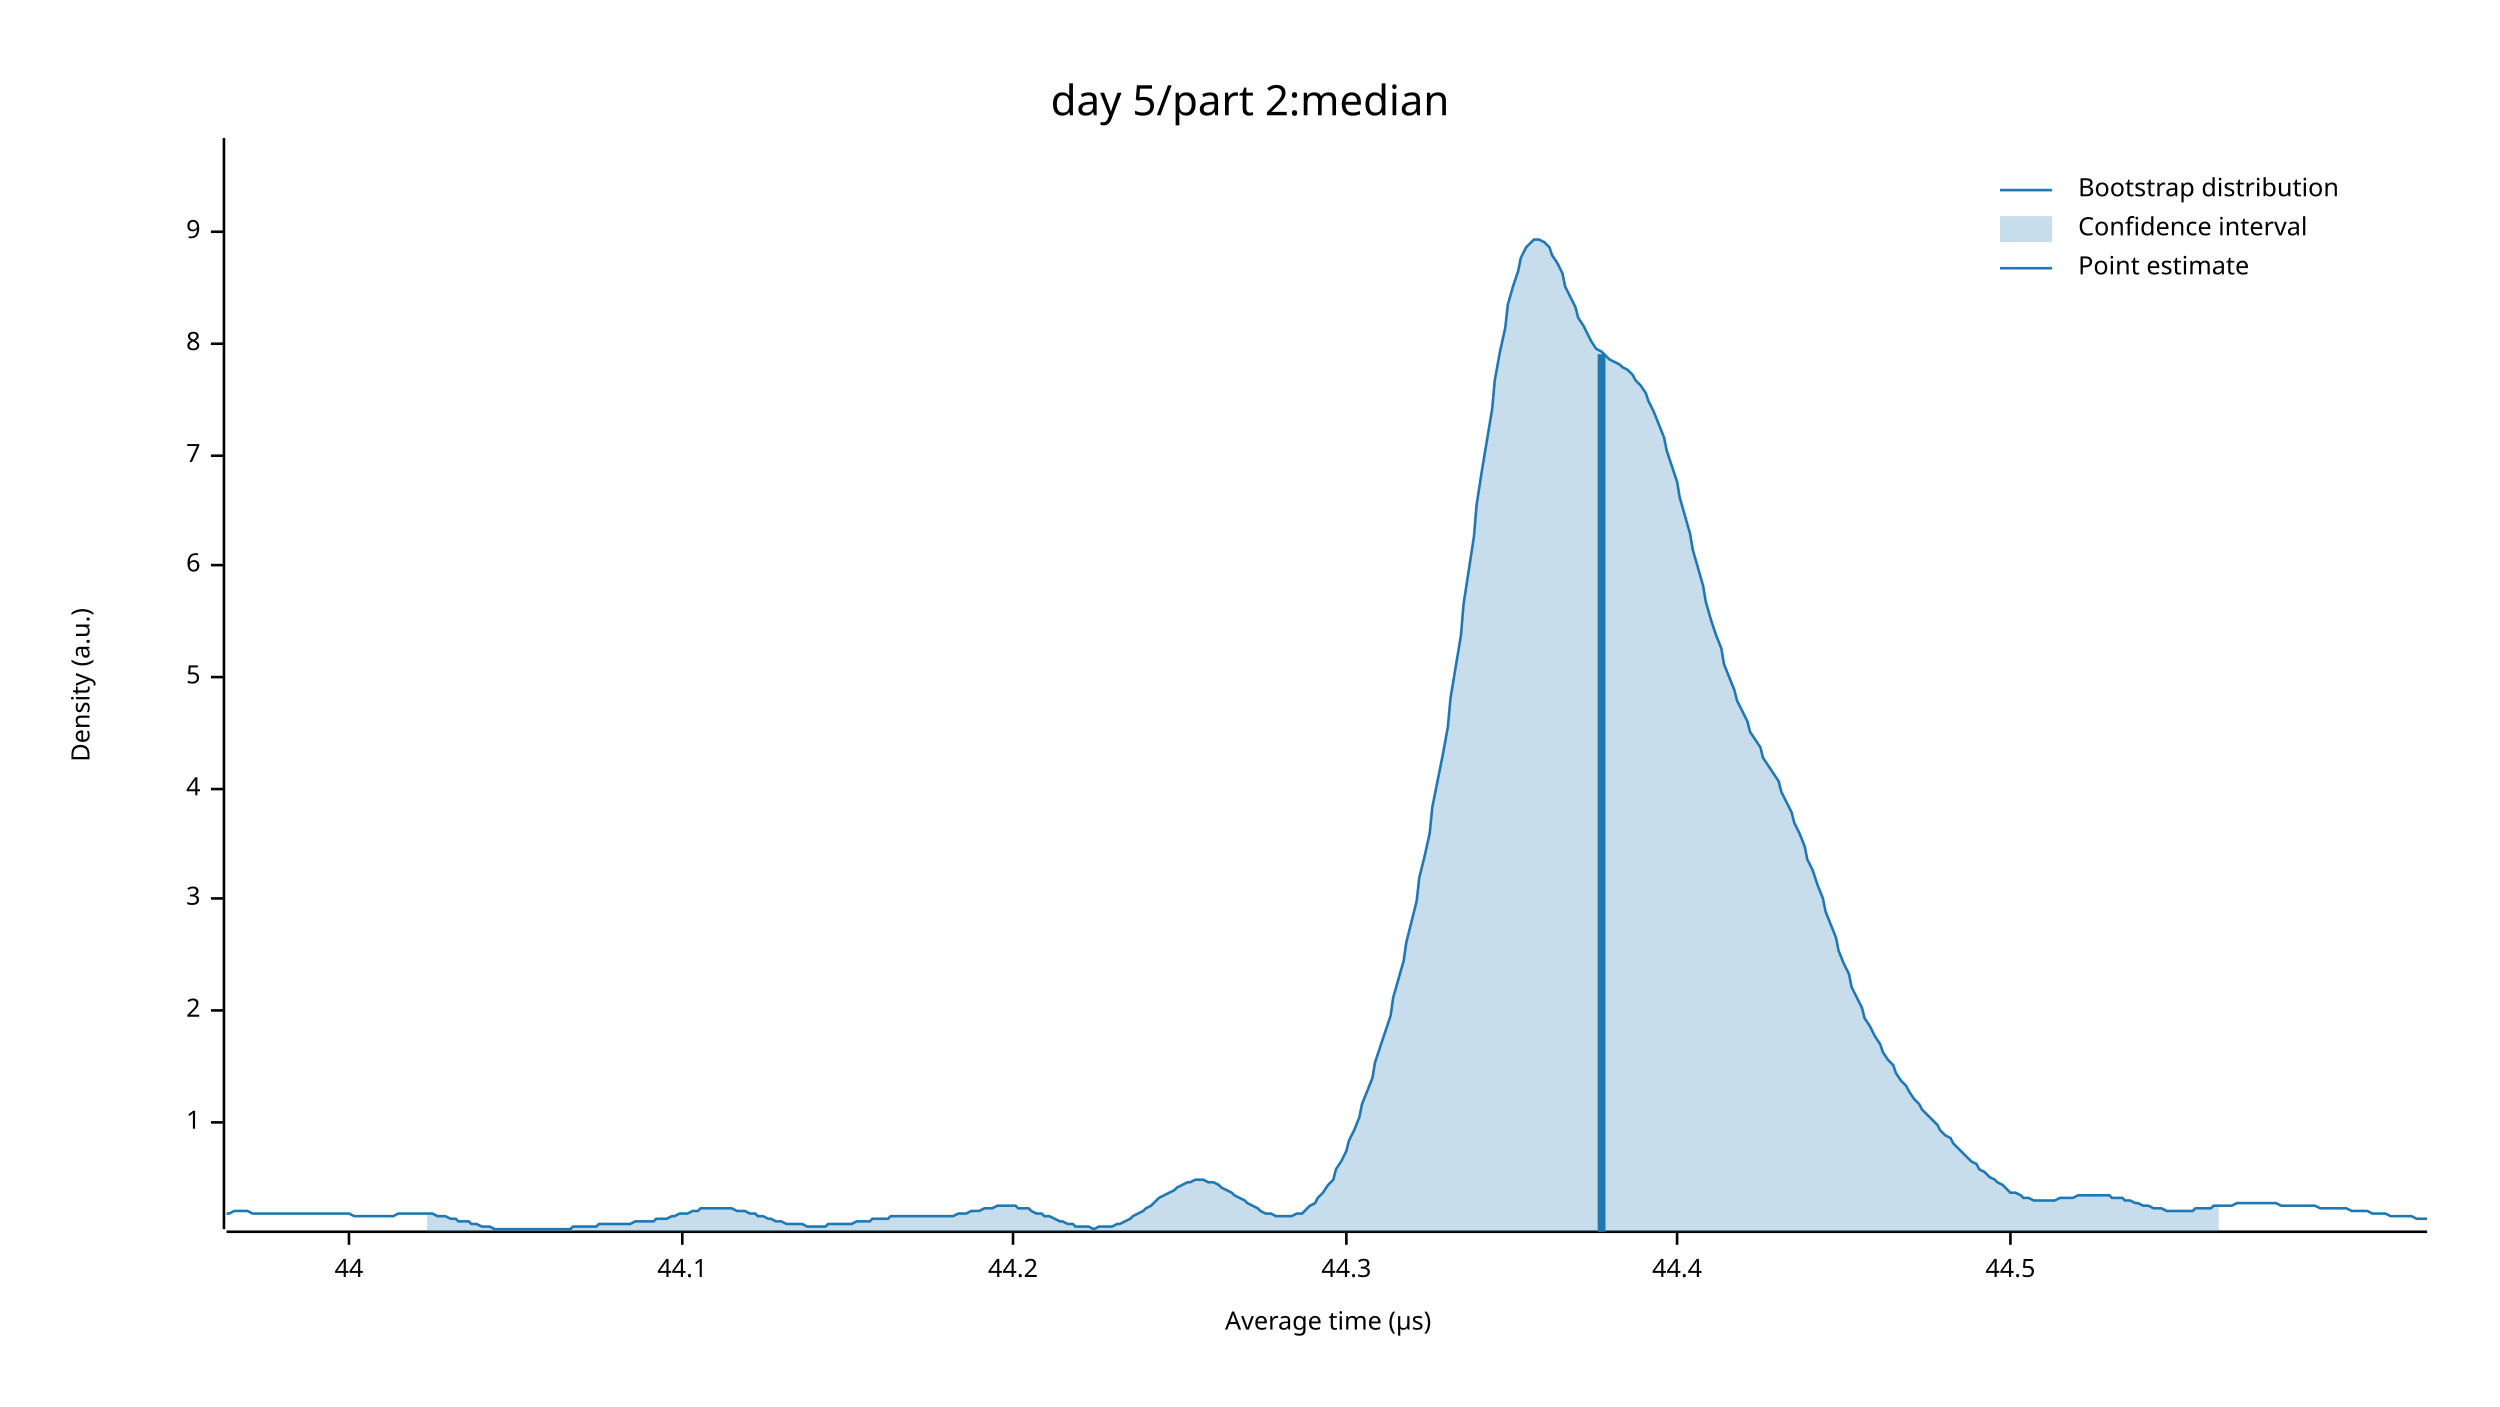
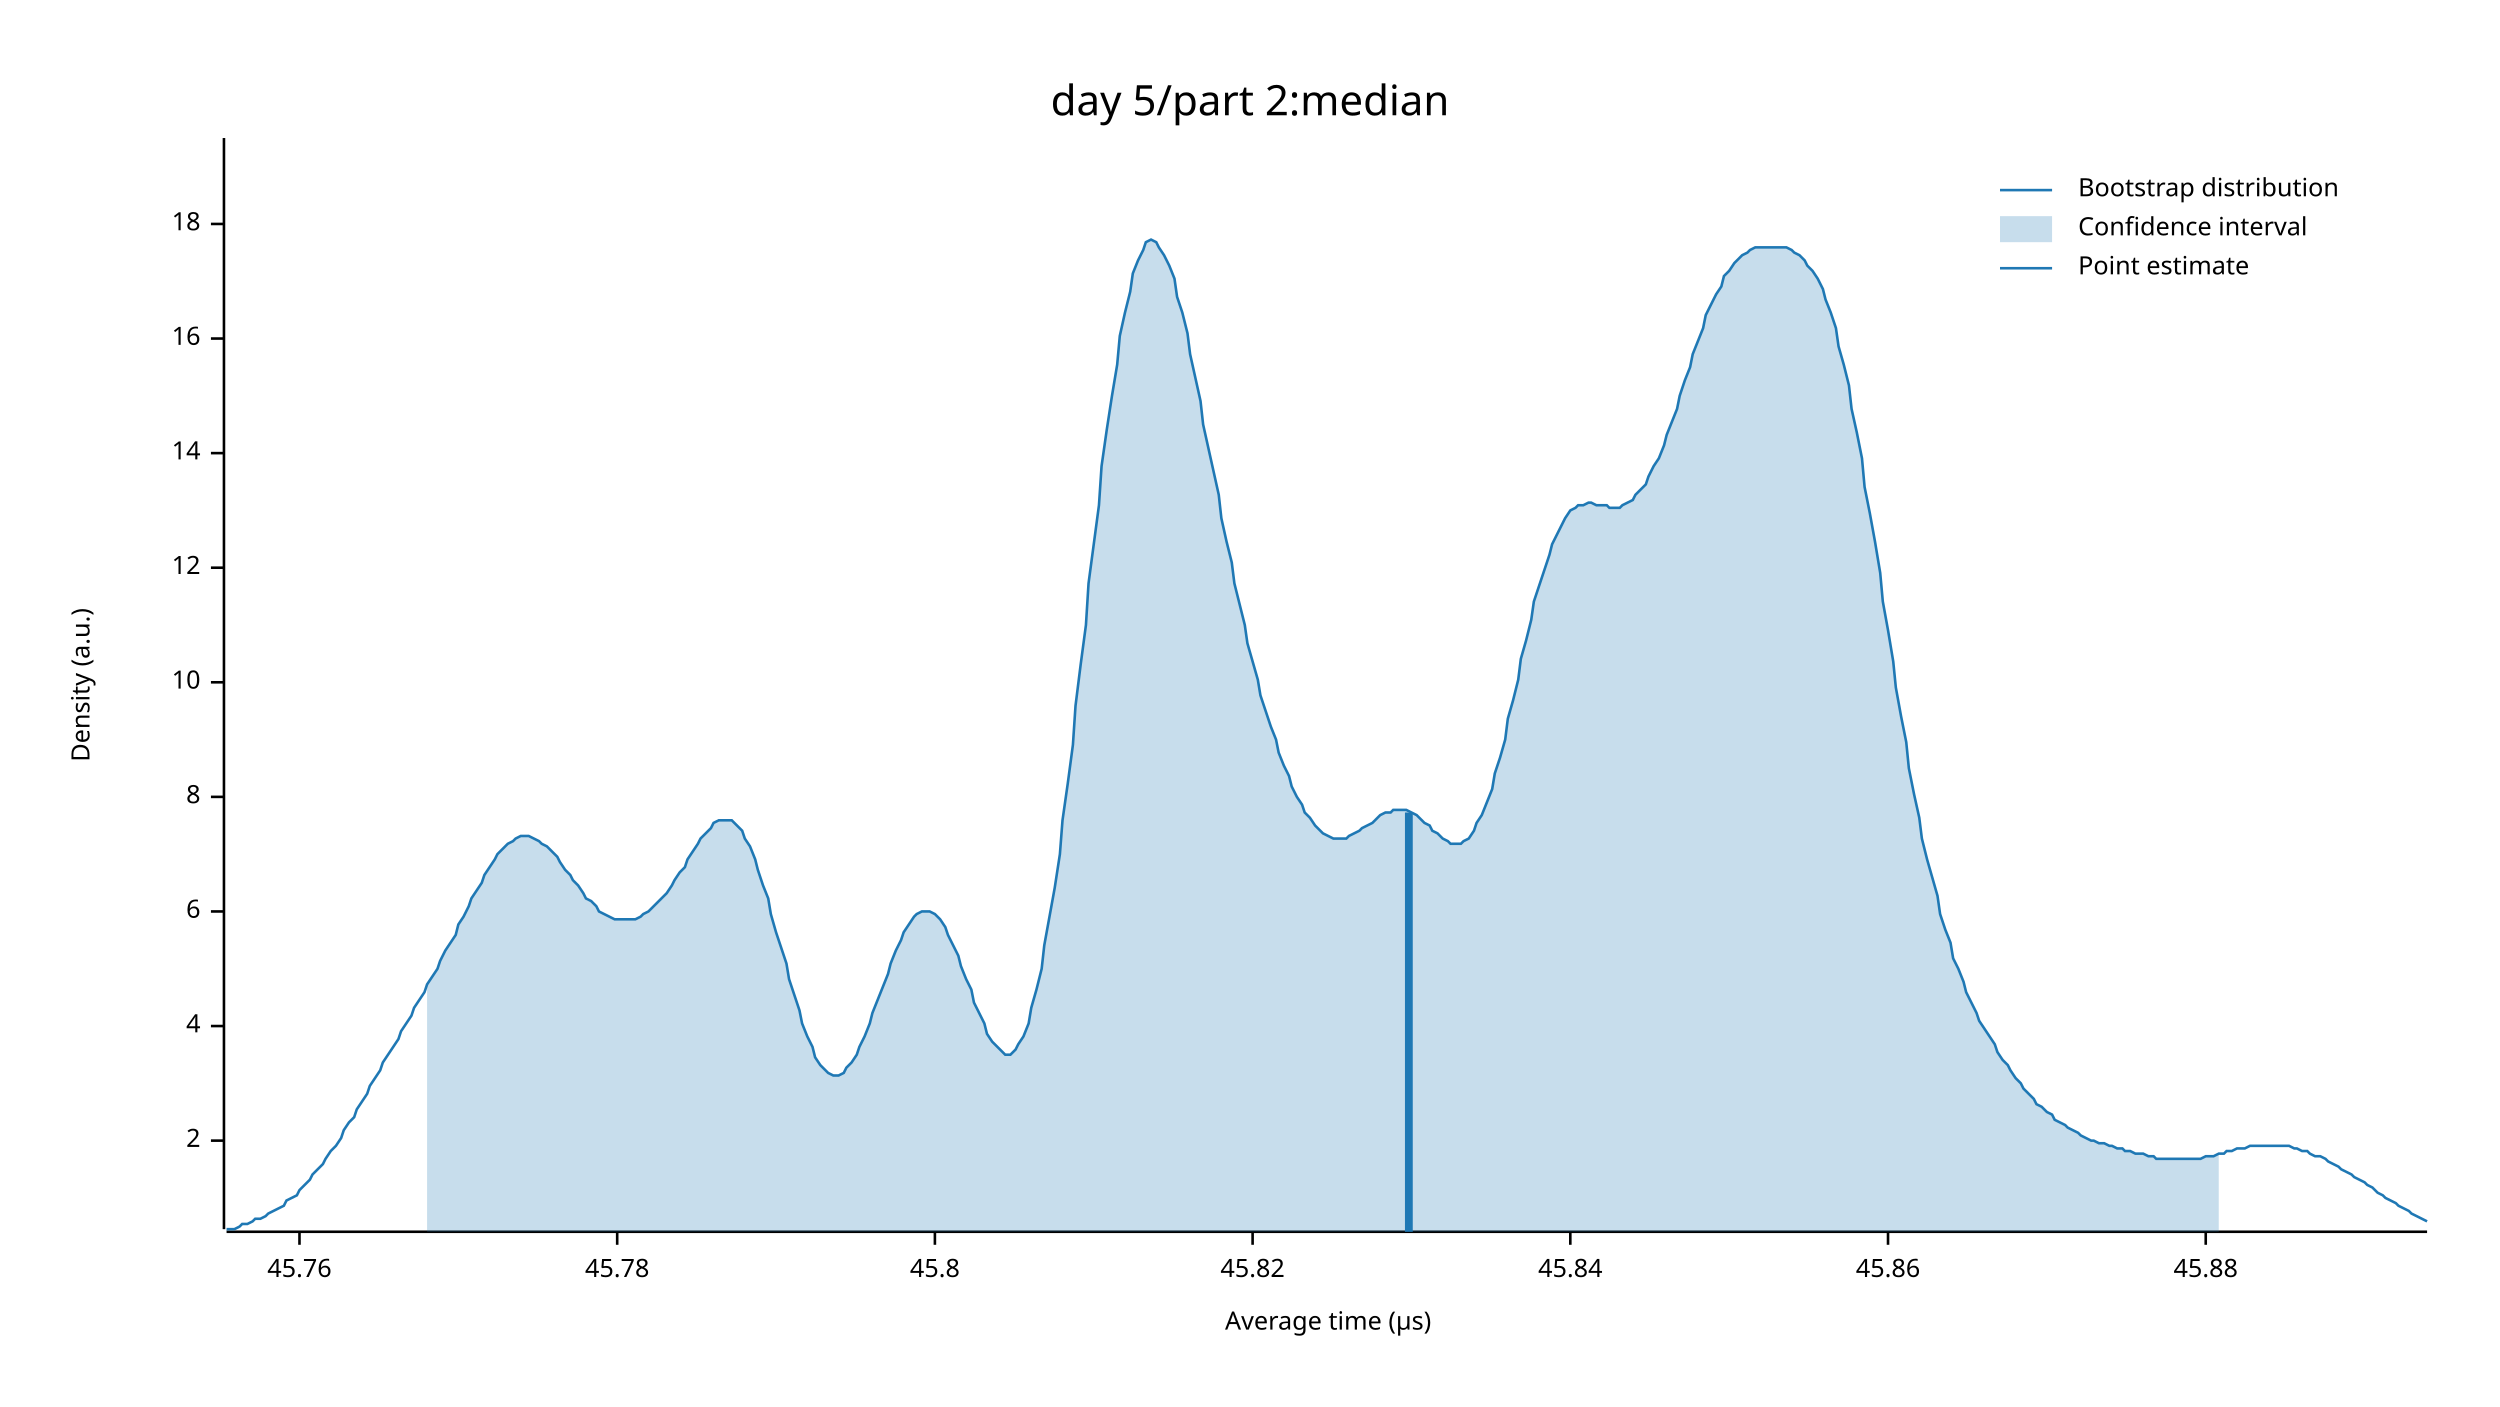
<svg xmlns="http://www.w3.org/2000/svg" width="960" height="540" viewBox="0 0 960 540">
  <text x="480" y="32" dy="0.76em" text-anchor="middle" font-family="sans-serif" font-size="16.129" opacity="1" fill="#000000">
day 5/part 2:median
</text>
  <text x="27" y="263" dy="0.76em" text-anchor="middle" font-family="sans-serif" font-size="9.677" opacity="1" fill="#000000" transform="rotate(270, 27, 263)">
Density (a.u.)
</text>
  <text x="510" y="513" dy="-0.5ex" text-anchor="middle" font-family="sans-serif" font-size="9.677" opacity="1" fill="#000000">
Average time (µs)
</text>
  <polyline fill="none" opacity="1" stroke="#000000" stroke-width="1" points="86,53 86,472 " />
-   <text x="77" y="431" dy="0.5ex" text-anchor="end" font-family="sans-serif" font-size="9.677" opacity="1" fill="#000000">
- 1
- </text>
-   <polyline fill="none" opacity="1" stroke="#000000" stroke-width="1" points="81,431 86,431 " />
-   <text x="77" y="388" dy="0.5ex" text-anchor="end" font-family="sans-serif" font-size="9.677" opacity="1" fill="#000000">
+   <text x="77" y="438" dy="0.5ex" text-anchor="end" font-family="sans-serif" font-size="9.677" opacity="1" fill="#000000">
2
</text>
-   <polyline fill="none" opacity="1" stroke="#000000" stroke-width="1" points="81,388 86,388 " />
-   <text x="77" y="345" dy="0.5ex" text-anchor="end" font-family="sans-serif" font-size="9.677" opacity="1" fill="#000000">
- 3
- </text>
-   <polyline fill="none" opacity="1" stroke="#000000" stroke-width="1" points="81,345 86,345 " />
-   <text x="77" y="303" dy="0.5ex" text-anchor="end" font-family="sans-serif" font-size="9.677" opacity="1" fill="#000000">
+   <polyline fill="none" opacity="1" stroke="#000000" stroke-width="1" points="81,438 86,438 " />
+   <text x="77" y="394" dy="0.5ex" text-anchor="end" font-family="sans-serif" font-size="9.677" opacity="1" fill="#000000">
4
</text>
-   <polyline fill="none" opacity="1" stroke="#000000" stroke-width="1" points="81,303 86,303 " />
-   <text x="77" y="260" dy="0.5ex" text-anchor="end" font-family="sans-serif" font-size="9.677" opacity="1" fill="#000000">
- 5
- </text>
-   <polyline fill="none" opacity="1" stroke="#000000" stroke-width="1" points="81,260 86,260 " />
-   <text x="77" y="217" dy="0.5ex" text-anchor="end" font-family="sans-serif" font-size="9.677" opacity="1" fill="#000000">
+   <polyline fill="none" opacity="1" stroke="#000000" stroke-width="1" points="81,394 86,394 " />
+   <text x="77" y="350" dy="0.5ex" text-anchor="end" font-family="sans-serif" font-size="9.677" opacity="1" fill="#000000">
6
</text>
-   <polyline fill="none" opacity="1" stroke="#000000" stroke-width="1" points="81,217 86,217 " />
-   <text x="77" y="175" dy="0.5ex" text-anchor="end" font-family="sans-serif" font-size="9.677" opacity="1" fill="#000000">
- 7
- </text>
-   <polyline fill="none" opacity="1" stroke="#000000" stroke-width="1" points="81,175 86,175 " />
-   <text x="77" y="132" dy="0.5ex" text-anchor="end" font-family="sans-serif" font-size="9.677" opacity="1" fill="#000000">
+   <polyline fill="none" opacity="1" stroke="#000000" stroke-width="1" points="81,350 86,350 " />
+   <text x="77" y="306" dy="0.5ex" text-anchor="end" font-family="sans-serif" font-size="9.677" opacity="1" fill="#000000">
8
</text>
-   <polyline fill="none" opacity="1" stroke="#000000" stroke-width="1" points="81,132 86,132 " />
-   <text x="77" y="89" dy="0.5ex" text-anchor="end" font-family="sans-serif" font-size="9.677" opacity="1" fill="#000000">
- 9
+   <polyline fill="none" opacity="1" stroke="#000000" stroke-width="1" points="81,306 86,306 " />
+   <text x="77" y="262" dy="0.5ex" text-anchor="end" font-family="sans-serif" font-size="9.677" opacity="1" fill="#000000">
+ 10
</text>
-   <polyline fill="none" opacity="1" stroke="#000000" stroke-width="1" points="81,89 86,89 " />
+   <polyline fill="none" opacity="1" stroke="#000000" stroke-width="1" points="81,262 86,262 " />
+   <text x="77" y="218" dy="0.5ex" text-anchor="end" font-family="sans-serif" font-size="9.677" opacity="1" fill="#000000">
+ 12
+ </text>
+   <polyline fill="none" opacity="1" stroke="#000000" stroke-width="1" points="81,218 86,218 " />
+   <text x="77" y="174" dy="0.5ex" text-anchor="end" font-family="sans-serif" font-size="9.677" opacity="1" fill="#000000">
+ 14
+ </text>
+   <polyline fill="none" opacity="1" stroke="#000000" stroke-width="1" points="81,174 86,174 " />
+   <text x="77" y="130" dy="0.5ex" text-anchor="end" font-family="sans-serif" font-size="9.677" opacity="1" fill="#000000">
+ 16
+ </text>
+   <polyline fill="none" opacity="1" stroke="#000000" stroke-width="1" points="81,130 86,130 " />
+   <text x="77" y="86" dy="0.5ex" text-anchor="end" font-family="sans-serif" font-size="9.677" opacity="1" fill="#000000">
+ 18
+ </text>
+   <polyline fill="none" opacity="1" stroke="#000000" stroke-width="1" points="81,86 86,86 " />
  <polyline fill="none" opacity="1" stroke="#000000" stroke-width="1" points="87,473 932,473 " />
-   <text x="134" y="483" dy="0.76em" text-anchor="middle" font-family="sans-serif" font-size="9.677" opacity="1" fill="#000000">
- 44
+   <text x="115" y="483" dy="0.76em" text-anchor="middle" font-family="sans-serif" font-size="9.677" opacity="1" fill="#000000">
+ 45.76
</text>
-   <polyline fill="none" opacity="1" stroke="#000000" stroke-width="1" points="134,473 134,478 " />
-   <text x="262" y="483" dy="0.76em" text-anchor="middle" font-family="sans-serif" font-size="9.677" opacity="1" fill="#000000">
- 44.1
+   <polyline fill="none" opacity="1" stroke="#000000" stroke-width="1" points="115,473 115,478 " />
+   <text x="237" y="483" dy="0.76em" text-anchor="middle" font-family="sans-serif" font-size="9.677" opacity="1" fill="#000000">
+ 45.78
</text>
-   <polyline fill="none" opacity="1" stroke="#000000" stroke-width="1" points="262,473 262,478 " />
-   <text x="389" y="483" dy="0.76em" text-anchor="middle" font-family="sans-serif" font-size="9.677" opacity="1" fill="#000000">
- 44.2
+   <polyline fill="none" opacity="1" stroke="#000000" stroke-width="1" points="237,473 237,478 " />
+   <text x="359" y="483" dy="0.76em" text-anchor="middle" font-family="sans-serif" font-size="9.677" opacity="1" fill="#000000">
+ 45.8
</text>
-   <polyline fill="none" opacity="1" stroke="#000000" stroke-width="1" points="389,473 389,478 " />
-   <text x="517" y="483" dy="0.76em" text-anchor="middle" font-family="sans-serif" font-size="9.677" opacity="1" fill="#000000">
- 44.3
+   <polyline fill="none" opacity="1" stroke="#000000" stroke-width="1" points="359,473 359,478 " />
+   <text x="481" y="483" dy="0.76em" text-anchor="middle" font-family="sans-serif" font-size="9.677" opacity="1" fill="#000000">
+ 45.82
</text>
-   <polyline fill="none" opacity="1" stroke="#000000" stroke-width="1" points="517,473 517,478 " />
-   <text x="644" y="483" dy="0.76em" text-anchor="middle" font-family="sans-serif" font-size="9.677" opacity="1" fill="#000000">
- 44.4
+   <polyline fill="none" opacity="1" stroke="#000000" stroke-width="1" points="481,473 481,478 " />
+   <text x="603" y="483" dy="0.76em" text-anchor="middle" font-family="sans-serif" font-size="9.677" opacity="1" fill="#000000">
+ 45.84
</text>
-   <polyline fill="none" opacity="1" stroke="#000000" stroke-width="1" points="644,473 644,478 " />
-   <text x="772" y="483" dy="0.76em" text-anchor="middle" font-family="sans-serif" font-size="9.677" opacity="1" fill="#000000">
- 44.5
+   <polyline fill="none" opacity="1" stroke="#000000" stroke-width="1" points="603,473 603,478 " />
+   <text x="725" y="483" dy="0.76em" text-anchor="middle" font-family="sans-serif" font-size="9.677" opacity="1" fill="#000000">
+ 45.86
</text>
-   <polyline fill="none" opacity="1" stroke="#000000" stroke-width="1" points="772,473 772,478 " />
-   <polyline fill="none" opacity="1" stroke="#1F78B4" stroke-width="1" points="87,466 88,466 90,465 92,465 93,465 95,465 97,466 98,466 100,466 102,466 103,466 105,466 107,466 109,466 110,466 112,466 114,466 115,466 117,466 119,466 120,466 122,466 124,466 125,466 127,466 129,466 131,466 132,466 134,466 136,467 137,467 139,467 141,467 142,467 144,467 146,467 147,467 149,467 151,467 153,466 154,466 156,466 158,466 159,466 161,466 163,466 164,466 166,466 168,467 169,467 171,467 173,468 175,468 176,469 178,469 180,469 181,470 183,470 185,471 186,471 188,471 190,472 191,472 193,472 195,472 197,472 198,472 200,472 202,472 203,472 205,472 207,472 208,472 210,472 212,472 214,472 215,472 217,472 219,472 220,471 222,471 224,471 225,471 227,471 229,471 230,470 232,470 234,470 236,470 237,470 239,470 241,470 242,470 244,469 246,469 247,469 249,469 251,469 252,468 254,468 256,468 258,467 259,467 261,466 263,466 264,466 266,465 268,465 269,464 271,464 273,464 274,464 276,464 278,464 280,464 281,464 283,465 285,465 286,465 288,466 290,466 291,467 293,467 295,468 296,468 298,469 300,469 302,470 303,470 305,470 307,470 308,470 310,471 312,471 313,471 315,471 317,471 318,470 320,470 322,470 324,470 325,470 327,470 329,469 330,469 332,469 334,469 335,468 337,468 339,468 341,468 342,467 344,467 346,467 347,467 349,467 351,467 352,467 354,467 356,467 357,467 359,467 361,467 363,467 364,467 366,467 368,466 369,466 371,466 373,465 374,465 376,465 378,464 379,464 381,464 383,463 385,463 386,463 388,463 390,463 391,464 393,464 395,464 396,465 398,466 400,466 401,467 403,467 405,468 407,469 408,469 410,470 412,470 413,471 415,471 417,471 418,471 420,472 422,471 423,471 425,471 427,471 429,470 430,470 432,469 434,468 435,467 437,466 439,465 440,464 442,463 444,461 445,460 447,459 449,458 451,457 452,456 454,455 456,454 457,454 459,453 461,453 462,453 464,454 466,454 468,455 469,456 471,457 473,458 474,459 476,460 478,461 479,462 481,463 483,464 484,465 486,466 488,466 490,467 491,467 493,467 495,467 496,467 498,466 500,466 501,465 503,463 505,462 506,460 508,458 510,455 512,453 513,449 515,446 517,442 518,438 520,434 522,429 523,424 525,419 527,414 528,408 530,402 532,396 534,390 535,383 537,376 539,369 540,362 542,354 544,346 545,337 547,329 549,320 550,310 552,300 554,290 556,279 557,268 559,256 561,244 562,232 564,219 566,206 567,194 569,181 571,169 573,157 574,146 576,135 578,126 579,117 581,110 583,104 584,99 586,95 588,93 589,92 591,92 593,93 595,95 596,98 598,101 600,105 601,110 603,114 605,118 606,122 608,125 610,129 611,131 613,134 615,135 617,137 618,138 620,139 622,140 623,141 625,142 627,144 628,146 630,148 632,151 633,154 635,158 637,163 639,168 640,173 642,179 644,185 645,191 647,198 649,205 650,211 652,218 654,225 655,231 657,238 659,244 661,249 662,255 664,260 666,265 667,269 669,273 671,277 672,281 674,284 676,287 677,291 679,294 681,297 683,300 684,304 686,308 688,312 689,316 691,320 693,325 694,330 696,334 698,340 700,345 701,350 703,355 705,360 706,365 708,370 710,374 711,379 713,383 715,387 716,391 718,394 720,398 722,401 723,404 725,407 727,409 728,412 730,415 732,417 733,419 735,422 737,424 738,426 740,428 742,430 744,432 745,434 747,436 749,437 750,439 752,441 754,443 755,444 757,446 759,447 760,449 762,450 764,452 766,453 767,454 769,455 771,457 772,458 774,458 776,459 777,460 779,460 781,461 782,461 784,461 786,461 788,461 789,461 791,460 793,460 794,460 796,460 798,459 799,459 801,459 803,459 804,459 806,459 808,459 810,459 811,460 813,460 815,460 816,461 818,461 820,462 821,462 823,463 825,463 827,464 828,464 830,464 832,465 833,465 835,465 837,465 838,465 840,465 842,465 843,464 845,464 847,464 849,464 850,463 852,463 854,463 855,463 857,463 859,462 860,462 862,462 864,462 865,462 867,462 869,462 871,462 872,462 874,462 876,463 877,463 879,463 881,463 882,463 884,463 886,463 887,463 889,463 891,464 893,464 894,464 896,464 898,464 899,464 901,464 903,465 904,465 906,465 908,465 909,465 911,466 913,466 915,466 916,466 918,467 920,467 921,467 923,467 925,467 926,467 928,468 930,468 932,468 " />
-   <polygon opacity="0.25" fill="#1F78B4" points="164,466 166,466 168,467 169,467 171,467 173,468 175,468 176,469 178,469 180,469 181,470 183,470 185,471 186,471 188,471 190,472 191,472 193,472 195,472 197,472 198,472 200,472 202,472 203,472 205,472 207,472 208,472 210,472 212,472 214,472 215,472 217,472 219,472 220,471 222,471 224,471 225,471 227,471 229,471 230,470 232,470 234,470 236,470 237,470 239,470 241,470 242,470 244,469 246,469 247,469 249,469 251,469 252,468 254,468 256,468 258,467 259,467 261,466 263,466 264,466 266,465 268,465 269,464 271,464 273,464 274,464 276,464 278,464 280,464 281,464 283,465 285,465 286,465 288,466 290,466 291,467 293,467 295,468 296,468 298,469 300,469 302,470 303,470 305,470 307,470 308,470 310,471 312,471 313,471 315,471 317,471 318,470 320,470 322,470 324,470 325,470 327,470 329,469 330,469 332,469 334,469 335,468 337,468 339,468 341,468 342,467 344,467 346,467 347,467 349,467 351,467 352,467 354,467 356,467 357,467 359,467 361,467 363,467 364,467 366,467 368,466 369,466 371,466 373,465 374,465 376,465 378,464 379,464 381,464 383,463 385,463 386,463 388,463 390,463 391,464 393,464 395,464 396,465 398,466 400,466 401,467 403,467 405,468 407,469 408,469 410,470 412,470 413,471 415,471 417,471 418,471 420,472 422,471 423,471 425,471 427,471 429,470 430,470 432,469 434,468 435,467 437,466 439,465 440,464 442,463 444,461 445,460 447,459 449,458 451,457 452,456 454,455 456,454 457,454 459,453 461,453 462,453 464,454 466,454 468,455 469,456 471,457 473,458 474,459 476,460 478,461 479,462 481,463 483,464 484,465 486,466 488,466 490,467 491,467 493,467 495,467 496,467 498,466 500,466 501,465 503,463 505,462 506,460 508,458 510,455 512,453 513,449 515,446 517,442 518,438 520,434 522,429 523,424 525,419 527,414 528,408 530,402 532,396 534,390 535,383 537,376 539,369 540,362 542,354 544,346 545,337 547,329 549,320 550,310 552,300 554,290 556,279 557,268 559,256 561,244 562,232 564,219 566,206 567,194 569,181 571,169 573,157 574,146 576,135 578,126 579,117 581,110 583,104 584,99 586,95 588,93 589,92 591,92 593,93 595,95 596,98 598,101 600,105 601,110 603,114 605,118 606,122 608,125 610,129 611,131 613,134 615,135 617,137 618,138 620,139 622,140 623,141 625,142 627,144 628,146 630,148 632,151 633,154 635,158 637,163 639,168 640,173 642,179 644,185 645,191 647,198 649,205 650,211 652,218 654,225 655,231 657,238 659,244 661,249 662,255 664,260 666,265 667,269 669,273 671,277 672,281 674,284 676,287 677,291 679,294 681,297 683,300 684,304 686,308 688,312 689,316 691,320 693,325 694,330 696,334 698,340 700,345 701,350 703,355 705,360 706,365 708,370 710,374 711,379 713,383 715,387 716,391 718,394 720,398 722,401 723,404 725,407 727,409 728,412 730,415 732,417 733,419 735,422 737,424 738,426 740,428 742,430 744,432 745,434 747,436 749,437 750,439 752,441 754,443 755,444 757,446 759,447 760,449 762,450 764,452 766,453 767,454 769,455 771,457 772,458 774,458 776,459 777,460 779,460 781,461 782,461 784,461 786,461 788,461 789,461 791,460 793,460 794,460 796,460 798,459 799,459 801,459 803,459 804,459 806,459 808,459 810,459 811,460 813,460 815,460 816,461 818,461 820,462 821,462 823,463 825,463 827,464 828,464 830,464 832,465 833,465 835,465 837,465 838,465 840,465 842,465 843,464 845,464 847,464 849,464 850,463 852,463 852,473 164,473 " />
-   <polyline fill="none" opacity="1" stroke="#1F78B4" stroke-width="3" points="615,473 615,136 " />
+   <polyline fill="none" opacity="1" stroke="#000000" stroke-width="1" points="725,473 725,478 " />
+   <text x="847" y="483" dy="0.76em" text-anchor="middle" font-family="sans-serif" font-size="9.677" opacity="1" fill="#000000">
+ 45.88
+ </text>
+   <polyline fill="none" opacity="1" stroke="#000000" stroke-width="1" points="847,473 847,478 " />
+   <polyline fill="none" opacity="1" stroke="#1F78B4" stroke-width="1" points="87,472 88,472 90,472 92,471 93,470 95,470 97,469 98,468 100,468 102,467 103,466 105,465 107,464 109,463 110,461 112,460 114,459 115,457 117,455 119,453 120,451 122,449 124,447 125,445 127,442 129,440 131,437 132,434 134,431 136,429 137,426 139,423 141,420 142,417 144,414 146,411 147,408 149,405 151,402 153,399 154,396 156,393 158,390 159,387 161,384 163,381 164,378 166,375 168,372 169,369 171,365 173,362 175,359 176,355 178,352 180,348 181,345 183,342 185,339 186,336 188,333 190,330 191,328 193,326 195,324 197,323 198,322 200,321 202,321 203,321 205,322 207,323 208,324 210,325 212,327 214,329 215,331 217,334 219,336 220,338 222,340 224,343 225,345 227,346 229,348 230,350 232,351 234,352 236,353 237,353 239,353 241,353 242,353 244,353 246,352 247,351 249,350 251,348 252,347 254,345 256,343 258,340 259,338 261,335 263,333 264,330 266,327 268,324 269,322 271,320 273,318 274,316 276,315 278,315 280,315 281,315 283,317 285,319 286,322 288,325 290,330 291,334 293,340 295,345 296,351 298,358 300,364 302,370 303,376 305,382 307,388 308,393 310,398 312,402 313,406 315,409 317,411 318,412 320,413 322,413 324,412 325,410 327,408 329,405 330,402 332,398 334,393 335,389 337,384 339,379 341,374 342,370 344,365 346,361 347,358 349,355 351,352 352,351 354,350 356,350 357,350 359,351 361,353 363,356 364,359 366,363 368,367 369,371 371,376 373,380 374,385 376,389 378,393 379,397 381,400 383,402 385,404 386,405 388,405 390,403 391,401 393,398 395,393 396,387 398,380 400,372 401,363 403,352 405,341 407,328 408,315 410,301 412,286 413,271 415,255 417,240 418,224 420,209 422,194 423,179 425,165 427,152 429,140 430,129 432,120 434,112 435,105 437,100 439,96 440,93 442,92 444,93 445,95 447,98 449,102 451,107 452,114 454,120 456,128 457,136 459,145 461,154 462,163 464,172 466,181 468,190 469,199 471,208 473,216 474,224 476,232 478,240 479,247 481,254 483,261 484,267 486,273 488,279 490,284 491,289 493,294 495,298 496,302 498,306 500,309 501,312 503,314 505,317 506,318 508,320 510,321 512,322 513,322 515,322 517,322 518,321 520,320 522,319 523,318 525,317 527,316 528,315 530,313 532,312 534,312 535,311 537,311 539,311 540,311 542,312 544,313 545,314 547,316 549,317 550,319 552,320 554,322 556,323 557,324 559,324 561,324 562,323 564,322 566,319 567,316 569,313 571,308 573,303 574,297 576,291 578,284 579,276 581,269 583,261 584,253 586,246 588,238 589,231 591,225 593,219 595,213 596,209 598,205 600,201 601,199 603,196 605,195 606,194 608,194 610,193 611,193 613,194 615,194 617,194 618,195 620,195 622,195 623,194 625,193 627,192 628,190 630,188 632,186 633,183 635,179 637,176 639,171 640,167 642,162 644,157 645,152 647,146 649,141 650,136 652,131 654,126 655,121 657,117 659,113 661,110 662,106 664,104 666,101 667,100 669,98 671,97 672,96 674,95 676,95 677,95 679,95 681,95 683,95 684,95 686,95 688,96 689,97 691,98 693,100 694,102 696,104 698,107 700,111 701,115 703,120 705,126 706,133 708,140 710,148 711,157 713,166 715,176 716,187 718,197 720,208 722,220 723,231 725,242 727,254 728,264 730,275 732,285 733,295 735,305 737,314 738,322 740,330 742,337 744,344 745,351 747,357 749,362 750,368 752,372 754,377 755,381 757,385 759,389 760,392 762,395 764,398 766,401 767,404 769,407 771,409 772,411 774,414 776,416 777,418 779,420 781,422 782,424 784,425 786,427 788,428 789,430 791,431 793,432 794,433 796,434 798,435 799,436 801,437 803,438 804,438 806,439 808,439 810,440 811,440 813,441 815,441 816,442 818,442 820,443 821,443 823,443 825,444 827,444 828,445 830,445 832,445 833,445 835,445 837,445 838,445 840,445 842,445 843,445 845,445 847,444 849,444 850,444 852,443 854,443 855,442 857,442 859,441 860,441 862,441 864,440 865,440 867,440 869,440 871,440 872,440 874,440 876,440 877,440 879,440 881,441 882,441 884,442 886,442 887,443 889,444 891,444 893,445 894,446 896,447 898,448 899,449 901,450 903,451 904,452 906,453 908,454 909,455 911,456 913,458 915,459 916,460 918,461 920,462 921,463 923,464 925,465 926,466 928,467 930,468 932,469 " />
+   <polygon opacity="0.25" fill="#1F78B4" points="164,378 166,375 168,372 169,369 171,365 173,362 175,359 176,355 178,352 180,348 181,345 183,342 185,339 186,336 188,333 190,330 191,328 193,326 195,324 197,323 198,322 200,321 202,321 203,321 205,322 207,323 208,324 210,325 212,327 214,329 215,331 217,334 219,336 220,338 222,340 224,343 225,345 227,346 229,348 230,350 232,351 234,352 236,353 237,353 239,353 241,353 242,353 244,353 246,352 247,351 249,350 251,348 252,347 254,345 256,343 258,340 259,338 261,335 263,333 264,330 266,327 268,324 269,322 271,320 273,318 274,316 276,315 278,315 280,315 281,315 283,317 285,319 286,322 288,325 290,330 291,334 293,340 295,345 296,351 298,358 300,364 302,370 303,376 305,382 307,388 308,393 310,398 312,402 313,406 315,409 317,411 318,412 320,413 322,413 324,412 325,410 327,408 329,405 330,402 332,398 334,393 335,389 337,384 339,379 341,374 342,370 344,365 346,361 347,358 349,355 351,352 352,351 354,350 356,350 357,350 359,351 361,353 363,356 364,359 366,363 368,367 369,371 371,376 373,380 374,385 376,389 378,393 379,397 381,400 383,402 385,404 386,405 388,405 390,403 391,401 393,398 395,393 396,387 398,380 400,372 401,363 403,352 405,341 407,328 408,315 410,301 412,286 413,271 415,255 417,240 418,224 420,209 422,194 423,179 425,165 427,152 429,140 430,129 432,120 434,112 435,105 437,100 439,96 440,93 442,92 444,93 445,95 447,98 449,102 451,107 452,114 454,120 456,128 457,136 459,145 461,154 462,163 464,172 466,181 468,190 469,199 471,208 473,216 474,224 476,232 478,240 479,247 481,254 483,261 484,267 486,273 488,279 490,284 491,289 493,294 495,298 496,302 498,306 500,309 501,312 503,314 505,317 506,318 508,320 510,321 512,322 513,322 515,322 517,322 518,321 520,320 522,319 523,318 525,317 527,316 528,315 530,313 532,312 534,312 535,311 537,311 539,311 540,311 542,312 544,313 545,314 547,316 549,317 550,319 552,320 554,322 556,323 557,324 559,324 561,324 562,323 564,322 566,319 567,316 569,313 571,308 573,303 574,297 576,291 578,284 579,276 581,269 583,261 584,253 586,246 588,238 589,231 591,225 593,219 595,213 596,209 598,205 600,201 601,199 603,196 605,195 606,194 608,194 610,193 611,193 613,194 615,194 617,194 618,195 620,195 622,195 623,194 625,193 627,192 628,190 630,188 632,186 633,183 635,179 637,176 639,171 640,167 642,162 644,157 645,152 647,146 649,141 650,136 652,131 654,126 655,121 657,117 659,113 661,110 662,106 664,104 666,101 667,100 669,98 671,97 672,96 674,95 676,95 677,95 679,95 681,95 683,95 684,95 686,95 688,96 689,97 691,98 693,100 694,102 696,104 698,107 700,111 701,115 703,120 705,126 706,133 708,140 710,148 711,157 713,166 715,176 716,187 718,197 720,208 722,220 723,231 725,242 727,254 728,264 730,275 732,285 733,295 735,305 737,314 738,322 740,330 742,337 744,344 745,351 747,357 749,362 750,368 752,372 754,377 755,381 757,385 759,389 760,392 762,395 764,398 766,401 767,404 769,407 771,409 772,411 774,414 776,416 777,418 779,420 781,422 782,424 784,425 786,427 788,428 789,430 791,431 793,432 794,433 796,434 798,435 799,436 801,437 803,438 804,438 806,439 808,439 810,440 811,440 813,441 815,441 816,442 818,442 820,443 821,443 823,443 825,444 827,444 828,445 830,445 832,445 833,445 835,445 837,445 838,445 840,445 842,445 843,445 845,445 847,444 849,444 850,444 852,443 852,473 164,473 " />
+   <polyline fill="none" opacity="1" stroke="#1F78B4" stroke-width="3" points="541,473 541,312 " />
  <text x="798" y="68" dy="0.76em" text-anchor="start" font-family="sans-serif" font-size="9.677" opacity="1" fill="#000000">
Bootstrap distribution
</text>
  <text x="798" y="83" dy="0.76em" text-anchor="start" font-family="sans-serif" font-size="9.677" opacity="1" fill="#000000">
Confidence interval
</text>
  <text x="798" y="98" dy="0.76em" text-anchor="start" font-family="sans-serif" font-size="9.677" opacity="1" fill="#000000">
Point estimate
</text>
  <polyline fill="none" opacity="1" stroke="#1F78B4" stroke-width="1" points="768,73 788,73 " />
  <rect x="768" y="83" width="20" height="10" opacity="0.25" fill="#1F78B4" stroke="none" />
  <polyline fill="none" opacity="1" stroke="#1F78B4" stroke-width="1" points="768,103 788,103 " />
</svg>
